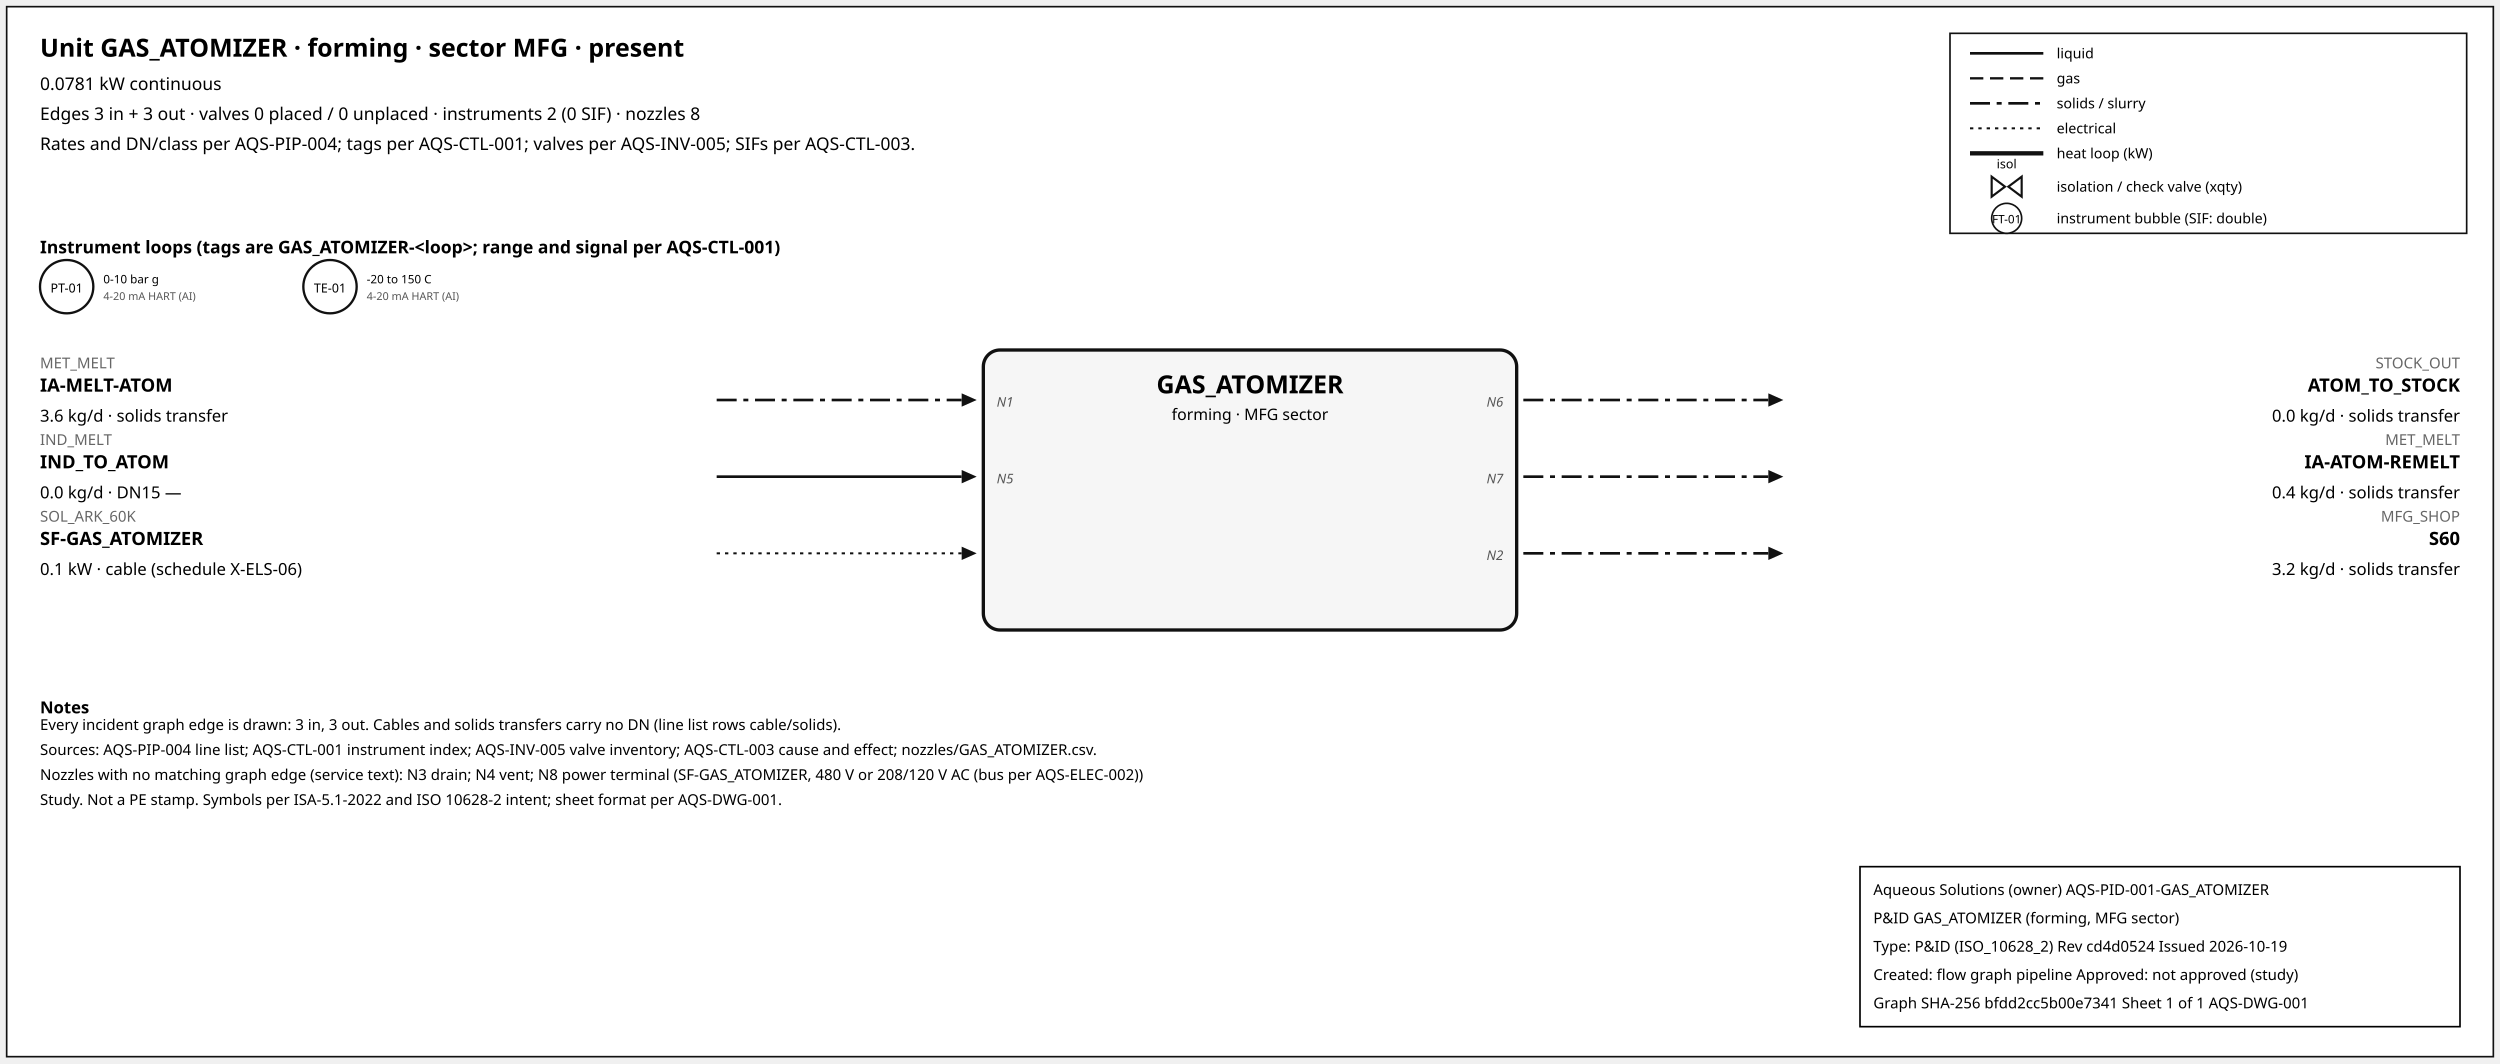
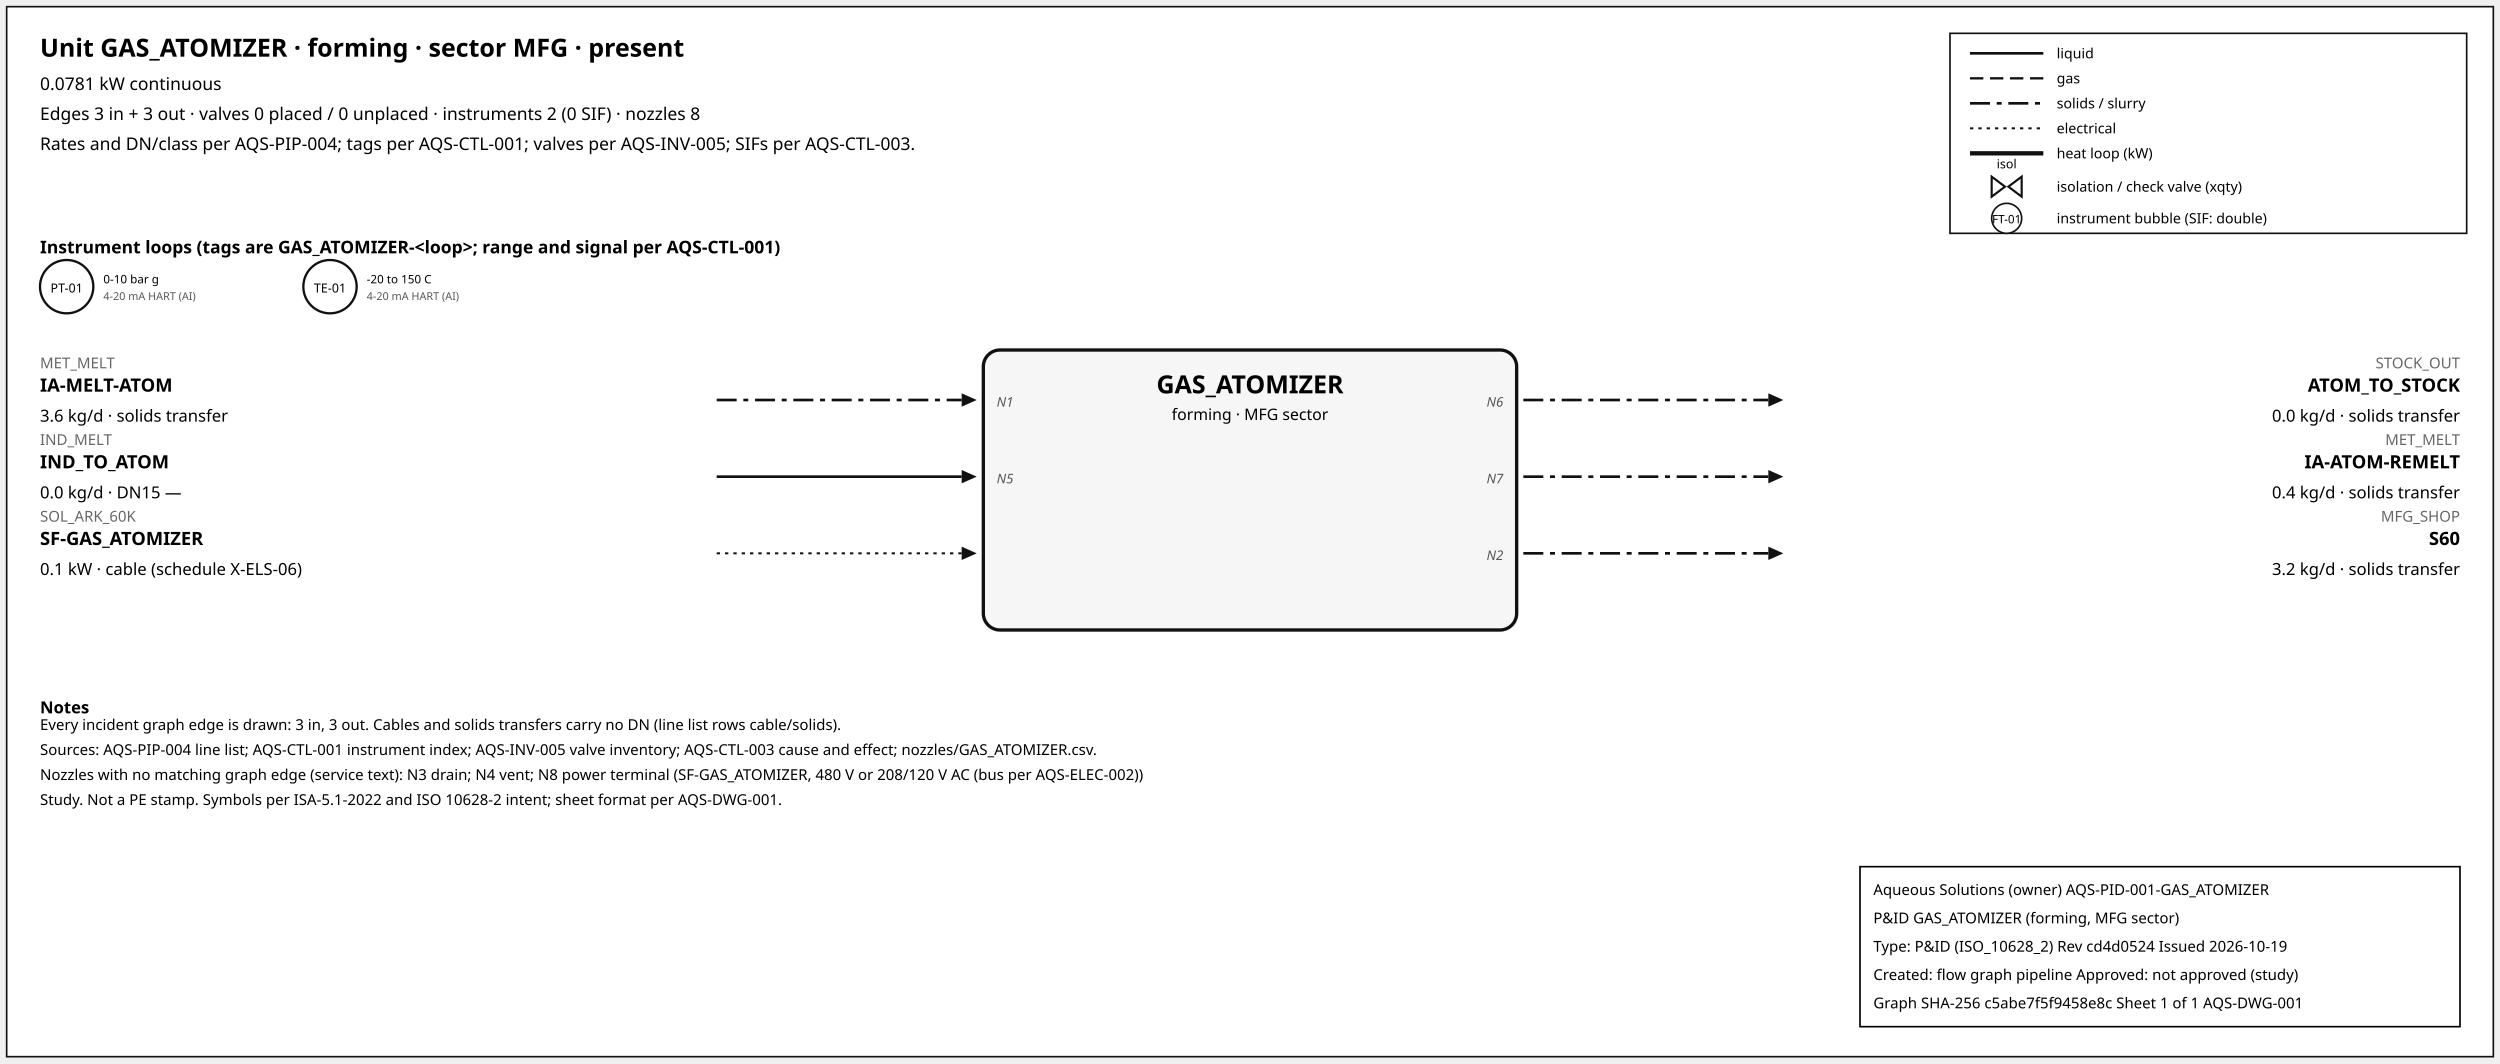
<svg xmlns="http://www.w3.org/2000/svg" width="1500" height="638" font-family="sans-serif">
  <rect x="4" y="4" width="1492" height="630" fill="white" stroke="#111" />
  <text x="24" y="34" font-size="15" font-weight="600">Unit GAS_ATOMIZER · forming · sector MFG · present</text>
  <text x="24" y="54" font-size="10.5">0.0781 kW continuous</text>
  <text x="24" y="72" font-size="10.5">Edges 3 in + 3 out · valves 0 placed / 0 unplaced · instruments 2 (0 SIF) · nozzles 8</text>
  <text x="24" y="90" font-size="10.5">Rates and DN/class per AQS-PIP-004; tags per AQS-CTL-001; valves per AQS-INV-005; SIFs per AQS-CTL-003.</text>
  <rect x="1170" y="20" width="310" height="120" fill="white" stroke="#111" />
  <line x1="1182" y1="32" x2="1226" y2="32" stroke="#111" stroke-width="1.6" />
  <text x="1234" y="35" font-size="8.5">liquid</text>
  <line x1="1182" y1="47" x2="1226" y2="47" stroke="#111" stroke-width="1.4" stroke-dasharray="8,4" />
  <text x="1234" y="50" font-size="8.5">gas</text>
  <line x1="1182" y1="62" x2="1226" y2="62" stroke="#111" stroke-width="1.6" stroke-dasharray="12,4,3,4" />
  <text x="1234" y="65" font-size="8.5">solids / slurry</text>
  <line x1="1182" y1="77" x2="1226" y2="77" stroke="#111" stroke-width="1.2" stroke-dasharray="2,3" />
  <text x="1234" y="80" font-size="8.5">electrical</text>
  <line x1="1182" y1="92" x2="1226" y2="92" stroke="#111" stroke-width="2.6" />
  <text x="1234" y="95" font-size="8.5">heat loop (kW)</text>
  <path d="M 1195.0,106 L 1203.0,112 L 1195.0,118 Z M 1213.0,106 L 1205.0,112 L 1213.0,118 Z" fill="white" stroke="#111" stroke-width="1.3" />
  <text x="1204.0" y="101.0" font-size="7.5" text-anchor="middle">isol</text>
  <text x="1234" y="115" font-size="8.5">isolation / check valve (xqty)</text>
  <circle cx="1204" cy="131" r="9" fill="white" stroke="#111" />
  <text x="1204" y="134" font-size="7" text-anchor="middle">FT-01</text>
  <text x="1234" y="134" font-size="8.5">instrument bubble (SIF: double)</text>
  <text x="24" y="152" font-size="10.5" font-weight="600">Instrument loops (tags are GAS_ATOMIZER-&lt;loop&gt;; range and signal per AQS-CTL-001)</text>
  <circle cx="40" cy="172" r="16" fill="white" stroke="#111" stroke-width="1.4" />
  <text x="40" y="175.5" font-size="7.5" text-anchor="middle">PT-01</text>
  <text x="62" y="170" font-size="7">0-10 bar g</text>
  <text x="62" y="180" font-size="6.5" fill="#555">4-20 mA HART (AI)</text>
  <circle cx="198" cy="172" r="16" fill="white" stroke="#111" stroke-width="1.4" />
  <text x="198" y="175.5" font-size="7.5" text-anchor="middle">TE-01</text>
  <text x="220" y="170" font-size="7">-20 to 150 C</text>
  <text x="220" y="180" font-size="6.5" fill="#555">4-20 mA HART (AI)</text>
  <rect x="590" y="210" width="320" height="168" rx="10" fill="#f6f6f6" stroke="#111" stroke-width="2" />
  <text x="750.0" y="236" font-size="15" font-weight="700" text-anchor="middle">GAS_ATOMIZER</text>
  <text x="750.0" y="252" font-size="9.5" text-anchor="middle">forming · MFG sector</text>
  <line x1="430" y1="240" x2="577" y2="240" stroke="#111" stroke-width="1.6" stroke-dasharray="12,4,3,4" class="edge-in" />
  <polygon points="586,240 577,236 577,244" fill="#111" />
  <text x="24" y="221" font-size="9" fill="#666" text-anchor="start">MET_MELT</text>
  <text x="24" y="235" font-size="11" font-weight="600" text-anchor="start">IA-MELT-ATOM</text>
  <text x="24" y="253" font-size="10" text-anchor="start">3.6 kg/d · solids transfer</text>
  <text x="598" y="244" font-size="8" font-style="italic" fill="#555" text-anchor="start">N1</text>
  <line x1="430" y1="286" x2="577" y2="286" stroke="#111" stroke-width="1.6" class="edge-in" />
  <polygon points="586,286 577,282 577,290" fill="#111" />
  <text x="24" y="267" font-size="9" fill="#666" text-anchor="start">IND_MELT</text>
  <text x="24" y="281" font-size="11" font-weight="600" text-anchor="start">IND_TO_ATOM</text>
  <text x="24" y="299" font-size="10" text-anchor="start">0.0 kg/d · DN15 —</text>
  <text x="598" y="290" font-size="8" font-style="italic" fill="#555" text-anchor="start">N5</text>
  <line x1="430" y1="332" x2="577" y2="332" stroke="#111" stroke-width="1.2" stroke-dasharray="2,3" class="edge-in" />
  <polygon points="586,332 577,328 577,336" fill="#111" />
  <text x="24" y="313" font-size="9" fill="#666" text-anchor="start">SOL_ARK_60K</text>
  <text x="24" y="327" font-size="11" font-weight="600" text-anchor="start">SF-GAS_ATOMIZER</text>
  <text x="24" y="345" font-size="10" text-anchor="start">0.1 kW · cable (schedule X-ELS-06)</text>
  <line x1="914" y1="240" x2="1061" y2="240" stroke="#111" stroke-width="1.6" stroke-dasharray="12,4,3,4" class="edge-out" />
  <polygon points="1070,240 1061,236 1061,244" fill="#111" />
  <text x="1476" y="221" font-size="9" fill="#666" text-anchor="end">STOCK_OUT</text>
  <text x="1476" y="235" font-size="11" font-weight="600" text-anchor="end">ATOM_TO_STOCK</text>
  <text x="1476" y="253" font-size="10" text-anchor="end">0.0 kg/d · solids transfer</text>
  <text x="902" y="244" font-size="8" font-style="italic" fill="#555" text-anchor="end">N6</text>
  <line x1="914" y1="286" x2="1061" y2="286" stroke="#111" stroke-width="1.6" stroke-dasharray="12,4,3,4" class="edge-out" />
  <polygon points="1070,286 1061,282 1061,290" fill="#111" />
  <text x="1476" y="267" font-size="9" fill="#666" text-anchor="end">MET_MELT</text>
  <text x="1476" y="281" font-size="11" font-weight="600" text-anchor="end">IA-ATOM-REMELT</text>
  <text x="1476" y="299" font-size="10" text-anchor="end">0.4 kg/d · solids transfer</text>
  <text x="902" y="290" font-size="8" font-style="italic" fill="#555" text-anchor="end">N7</text>
  <line x1="914" y1="332" x2="1061" y2="332" stroke="#111" stroke-width="1.6" stroke-dasharray="12,4,3,4" class="edge-out" />
  <polygon points="1070,332 1061,328 1061,336" fill="#111" />
  <text x="1476" y="313" font-size="9" fill="#666" text-anchor="end">MFG_SHOP</text>
  <text x="1476" y="327" font-size="11" font-weight="600" text-anchor="end">S60</text>
  <text x="1476" y="345" font-size="10" text-anchor="end">3.2 kg/d · solids transfer</text>
  <text x="902" y="336" font-size="8" font-style="italic" fill="#555" text-anchor="end">N2</text>
  <text x="24" y="428" font-size="10" font-weight="600">Notes</text>
  <text x="24" y="438" font-size="9">Every incident graph edge is drawn: 3 in, 3 out. Cables and solids transfers carry no DN (line list rows cable/solids).</text>
  <text x="24" y="453" font-size="9">Sources: AQS-PIP-004 line list; AQS-CTL-001 instrument index; AQS-INV-005 valve inventory; AQS-CTL-003 cause and effect; nozzles/GAS_ATOMIZER.csv.</text>
  <text x="24" y="468" font-size="9">Nozzles with no matching graph edge (service text): N3 drain; N4 vent; N8 power terminal (SF-GAS_ATOMIZER, 480 V or 208/120 V AC (bus per AQS-ELEC-002))</text>
  <text x="24" y="483" font-size="9">Study. Not a PE stamp. Symbols per ISA-5.1-2022 and ISO 10628-2 intent; sheet format per AQS-DWG-001.</text>
  <g id="aqs-title-block">
    <rect x="1116" y="520" width="360" height="96" fill="white" stroke="black" stroke-width="1" />
    <text x="1124" y="537" font-size="9">Aqueous Solutions (owner)   AQS-PID-001-GAS_ATOMIZER</text>
    <text x="1124" y="554" font-size="9">P&amp;ID GAS_ATOMIZER (forming, MFG sector)</text>
    <text x="1124" y="571" font-size="9">Type: P&amp;ID (ISO_10628_2)   Rev cd4d0524   Issued 2026-10-19</text>
    <text x="1124" y="588" font-size="9">Created: flow graph pipeline   Approved: not approved (study)</text>
-     <text x="1124" y="605" font-size="9">Graph SHA-256 bfdd2cc5b00e7341   Sheet 1 of 1   AQS-DWG-001</text>
+     <text x="1124" y="605" font-size="9">Graph SHA-256 c5abe7f5f9458e8c   Sheet 1 of 1   AQS-DWG-001</text>
  </g>
</svg>
